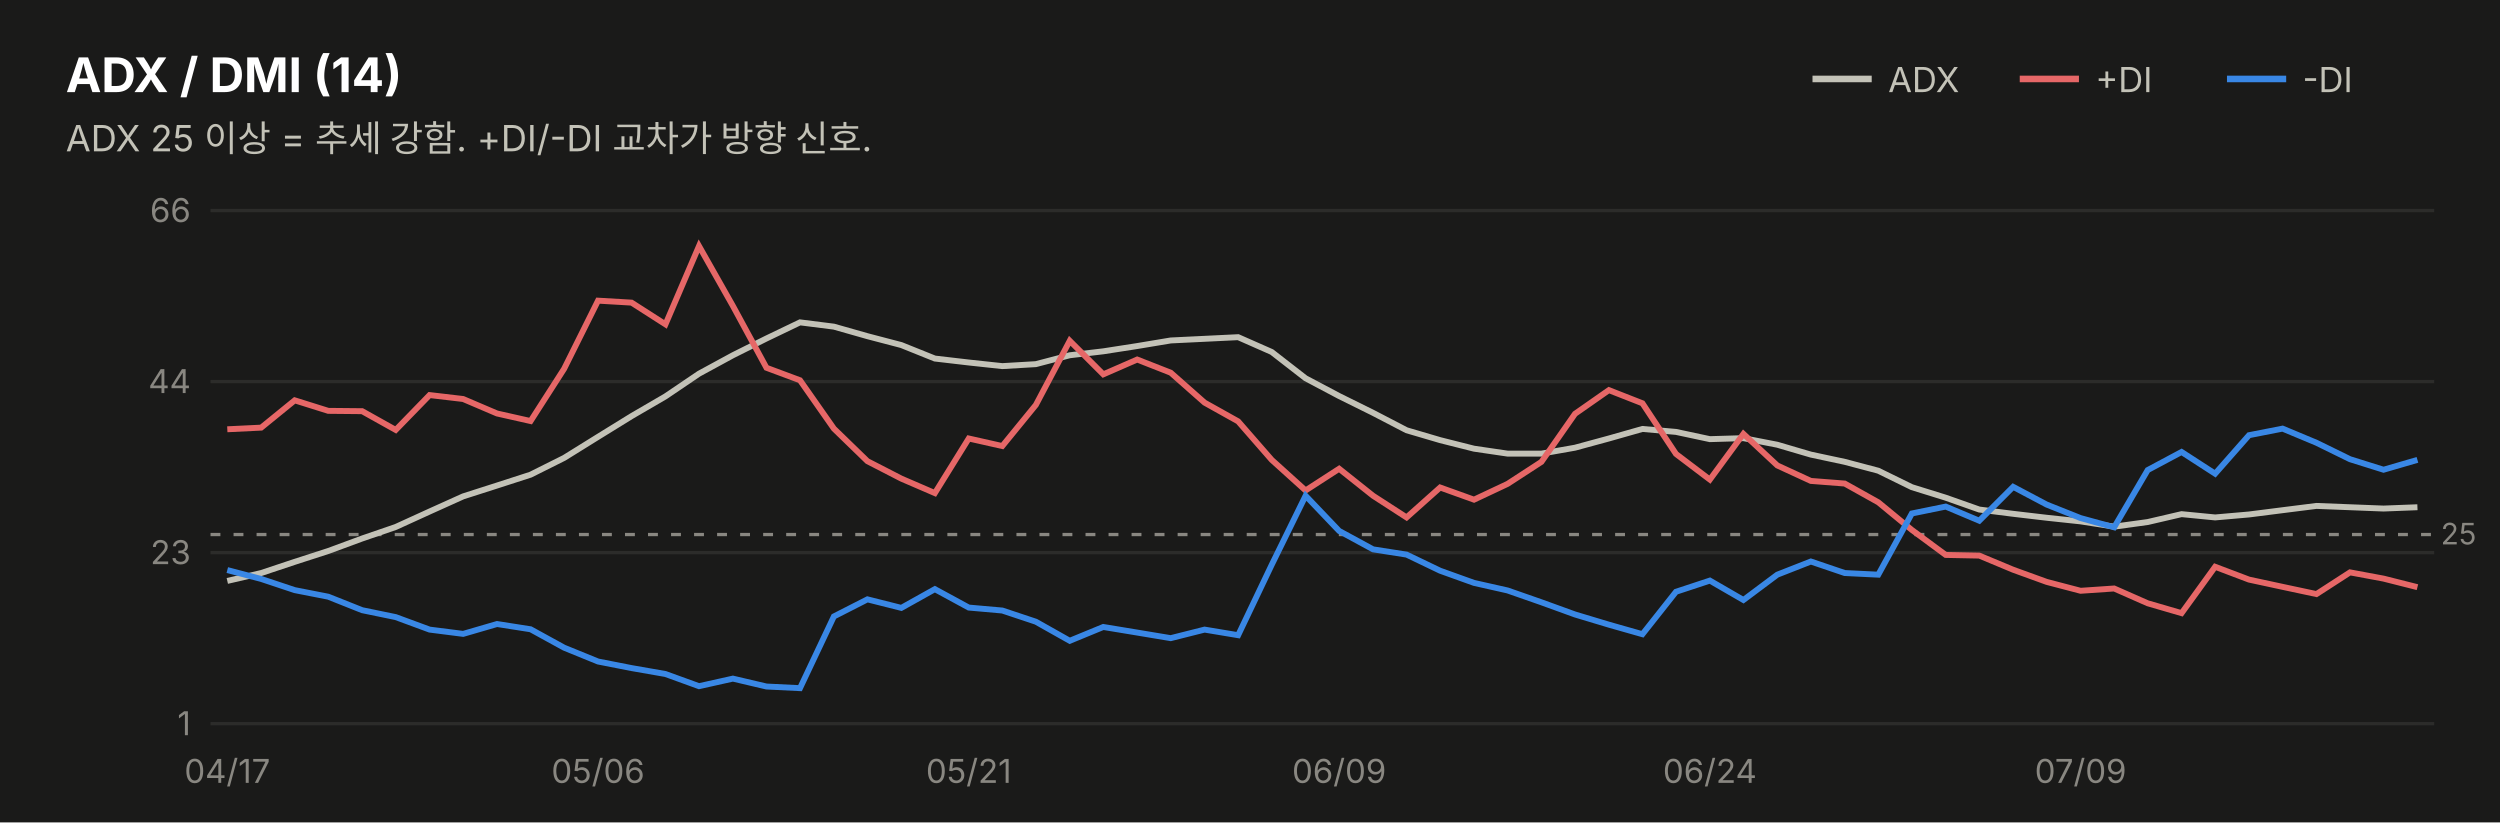
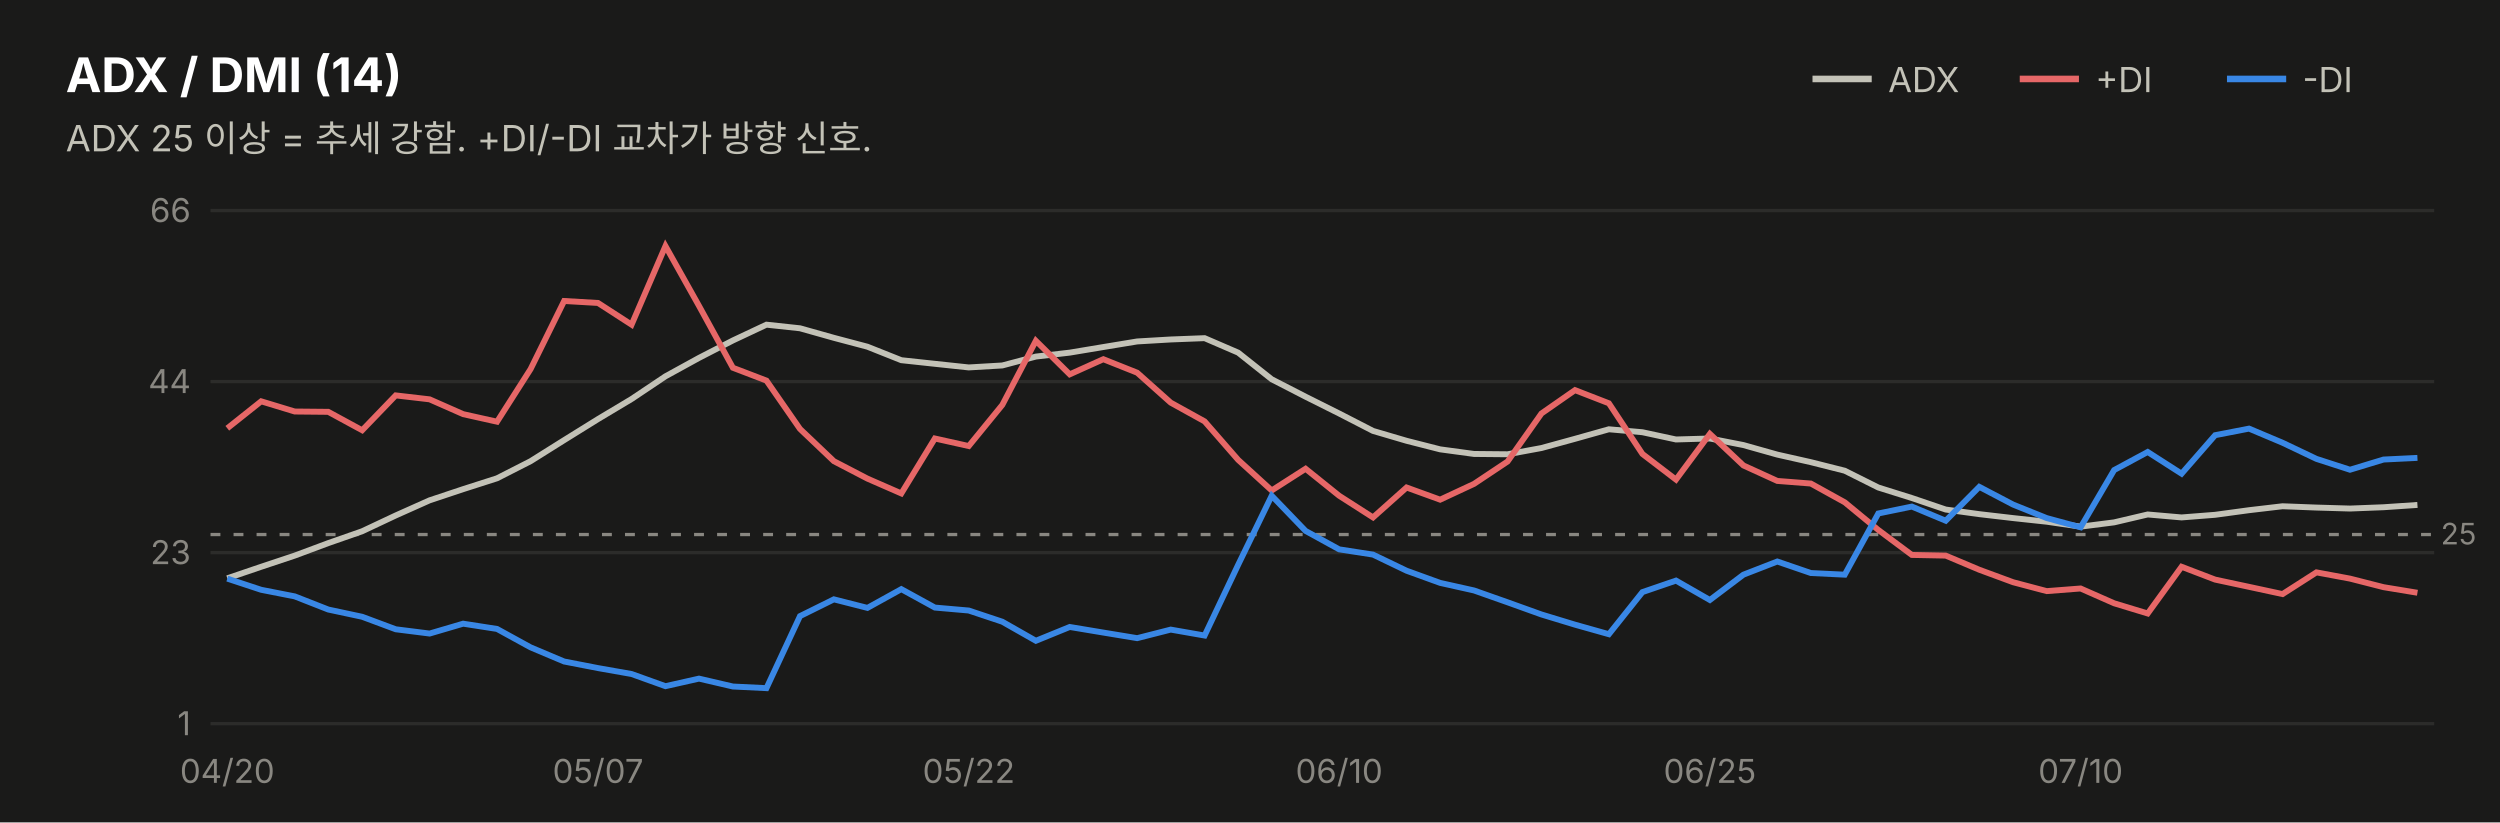
<svg xmlns="http://www.w3.org/2000/svg" width="760" height="250" viewBox="0 0 760 250" font-family="system-ui,-apple-system,&quot;Segoe UI&quot;,&quot;Malgun Gothic&quot;,&quot;Apple SD Gothic Neo&quot;,sans-serif">
  <rect width="760" height="250" fill="#1a1a19" />
  <text x="20" y="28" font-size="14.5" font-weight="700" fill="#ffffff">ADX / DMI (14)</text>
  <text x="20" y="46" font-size="11" fill="#c3c2b7">ADX 25 이상 = 추세 강함. +DI/-DI 교차가 방향 신호.</text>
  <line x1="551" y1="24" x2="569" y2="24" stroke="#c3c2b7" stroke-width="2" />
  <text x="574" y="28" font-size="10.5" fill="#c3c2b7">ADX</text>
  <line x1="614" y1="24" x2="632" y2="24" stroke="#e66767" stroke-width="2" />
  <text x="637" y="28" font-size="10.5" fill="#c3c2b7">+DI</text>
  <line x1="677" y1="24" x2="695" y2="24" stroke="#3987e5" stroke-width="2" />
  <text x="700" y="28" font-size="10.5" fill="#c3c2b7">-DI</text>
  <line x1="64" y1="220.0" x2="740" y2="220.0" stroke="#2c2c2a" stroke-width="1" />
  <text x="58" y="223.5" font-size="10" fill="#898781" text-anchor="end" style="font-variant-numeric:tabular-nums">1</text>
  <line x1="64" y1="168.0" x2="740" y2="168.0" stroke="#2c2c2a" stroke-width="1" />
  <text x="58" y="171.5" font-size="10" fill="#898781" text-anchor="end" style="font-variant-numeric:tabular-nums">23</text>
  <line x1="64" y1="116.0" x2="740" y2="116.0" stroke="#2c2c2a" stroke-width="1" />
  <text x="58" y="119.5" font-size="10" fill="#898781" text-anchor="end" style="font-variant-numeric:tabular-nums">44</text>
  <line x1="64" y1="64.0" x2="740" y2="64.0" stroke="#2c2c2a" stroke-width="1" />
  <text x="58" y="67.5" font-size="10" fill="#898781" text-anchor="end" style="font-variant-numeric:tabular-nums">66</text>
  <line x1="64" y1="162.5" x2="740" y2="162.5" stroke="#898781" stroke-width="1" stroke-dasharray="3 4" />
  <text x="742" y="165.5" font-size="9" fill="#898781">25</text>
-   <path d="M69.1,176.6 L79.4,174.2 L89.6,170.8 L99.8,167.5 L110.1,163.7 L120.3,160.2 L130.6,155.5 L140.8,150.9 L151.1,147.6 L161.3,144.3 L171.5,139.2 L181.8,132.8 L192.0,126.5 L202.3,120.5 L212.5,113.6 L222.8,108.0 L233.0,102.9 L243.2,98.0 L253.5,99.3 L263.7,102.2 L274.0,104.9 L284.2,109.0 L294.5,110.2 L304.7,111.3 L314.9,110.7 L325.2,108.0 L335.4,106.8 L345.7,105.2 L355.9,103.5 L366.2,103.0 L376.4,102.5 L386.6,107.0 L396.9,115.0 L407.1,120.4 L417.4,125.5 L427.6,130.8 L437.8,133.8 L448.1,136.4 L458.3,137.9 L468.6,137.9 L478.8,136.1 L489.1,133.3 L499.3,130.4 L509.5,131.3 L519.8,133.5 L530.0,133.2 L540.3,135.2 L550.5,138.2 L560.8,140.4 L571.0,143.1 L581.2,148.1 L591.5,151.3 L601.7,154.9 L612.0,156.2 L622.2,157.4 L632.5,158.5 L642.7,160.1 L652.9,158.7 L663.2,156.3 L673.4,157.3 L683.7,156.4 L693.9,155.1 L704.2,153.8 L714.4,154.2 L724.6,154.6 L734.9,154.2" fill="none" stroke="#c3c2b7" stroke-width="1.8" />
-   <path d="M69.1,130.5 L79.4,130.0 L89.6,121.7 L99.8,124.9 L110.1,125.0 L120.3,130.7 L130.6,120.1 L140.8,121.3 L151.1,125.7 L161.3,128.0 L171.5,112.1 L181.8,91.4 L192.0,92.0 L202.3,98.6 L212.5,74.8 L222.8,93.0 L233.0,111.8 L243.2,115.6 L253.5,130.3 L263.7,140.2 L274.0,145.5 L284.2,149.9 L294.5,133.3 L304.7,135.6 L314.9,123.1 L325.2,103.6 L335.4,113.8 L345.7,109.3 L355.9,113.3 L366.2,122.4 L376.4,128.1 L386.6,139.8 L396.9,149.1 L407.1,142.5 L417.4,150.7 L427.6,157.3 L437.8,148.2 L448.1,151.9 L458.3,147.1 L468.6,140.4 L478.8,125.8 L489.1,118.6 L499.3,122.6 L509.5,138.0 L519.8,145.8 L530.0,131.9 L540.3,141.5 L550.5,146.2 L560.8,147.0 L571.0,152.7 L581.2,161.1 L591.5,168.7 L601.7,168.9 L612.0,173.2 L622.2,176.9 L632.5,179.6 L642.7,178.9 L652.9,183.4 L663.2,186.4 L673.4,172.3 L683.7,176.2 L693.9,178.4 L704.2,180.6 L714.4,174.0 L724.6,175.9 L734.9,178.5" fill="none" stroke="#e66767" stroke-width="1.8" />
-   <path d="M69.1,173.3 L79.4,176.0 L89.6,179.4 L99.8,181.4 L110.1,185.5 L120.3,187.6 L130.6,191.4 L140.8,192.7 L151.1,189.7 L161.3,191.3 L171.5,196.9 L181.8,201.1 L192.0,203.1 L202.3,204.9 L212.5,208.6 L222.8,206.3 L233.0,208.7 L243.2,209.2 L253.5,187.4 L263.7,182.2 L274.0,184.8 L284.2,179.1 L294.5,184.7 L304.7,185.6 L314.9,189.0 L325.2,194.8 L335.4,190.6 L345.7,192.3 L355.9,194.0 L366.2,191.4 L376.4,193.1 L386.6,171.7 L396.9,150.7 L407.1,161.4 L417.4,167.0 L427.6,168.6 L437.8,173.5 L448.1,177.2 L458.3,179.5 L468.6,183.1 L478.8,186.8 L489.1,189.9 L499.3,192.8 L509.5,179.9 L519.8,176.5 L530.0,182.4 L540.3,174.7 L550.5,170.7 L560.8,174.2 L571.0,174.7 L581.2,156.1 L591.5,154.0 L601.7,158.3 L612.0,148.0 L622.2,153.4 L632.5,157.5 L642.7,160.3 L652.9,142.9 L663.2,137.4 L673.4,144.0 L683.7,132.3 L693.9,130.3 L704.2,134.6 L714.4,139.6 L724.6,142.8 L734.9,139.8" fill="none" stroke="#3987e5" stroke-width="1.8" />
-   <text x="69.1" y="238" font-size="10" fill="#898781" text-anchor="middle">04/17</text>
-   <text x="181.8" y="238" font-size="10" fill="#898781" text-anchor="middle">05/06</text>
-   <text x="294.5" y="238" font-size="10" fill="#898781" text-anchor="middle">05/21</text>
-   <text x="407.1" y="238" font-size="10" fill="#898781" text-anchor="middle">06/09</text>
-   <text x="519.8" y="238" font-size="10" fill="#898781" text-anchor="middle">06/24</text>
-   <text x="632.5" y="238" font-size="10" fill="#898781" text-anchor="middle">07/09</text>
+   <path d="M69.1,175.8 L79.4,172.3 L89.6,168.9 L99.8,165.1 L110.1,161.5 L120.3,156.7 L130.6,152.1 L140.8,148.7 L151.1,145.4 L161.3,140.2 L171.5,133.8 L181.8,127.4 L192.0,121.3 L202.3,114.4 L212.5,108.8 L222.8,103.5 L233.0,98.7 L243.2,99.8 L253.5,102.7 L263.7,105.4 L274.0,109.5 L284.2,110.6 L294.5,111.7 L304.7,111.1 L314.9,108.4 L325.2,107.2 L335.4,105.5 L345.7,103.8 L355.9,103.2 L366.2,102.8 L376.4,107.2 L386.6,115.3 L396.9,120.6 L407.1,125.7 L417.4,131.0 L427.6,134.0 L437.8,136.6 L448.1,138.0 L458.3,138.1 L468.6,136.2 L478.8,133.4 L489.1,130.5 L499.3,131.4 L509.5,133.6 L519.8,133.3 L530.0,135.3 L540.3,138.2 L550.5,140.5 L560.8,143.1 L571.0,148.2 L581.2,151.4 L591.5,154.9 L601.7,156.3 L612.0,157.5 L622.2,158.6 L632.5,160.1 L642.7,158.8 L652.9,156.4 L663.2,157.3 L673.4,156.5 L683.7,155.1 L693.9,153.9 L704.2,154.3 L714.4,154.6 L724.6,154.2 L734.9,153.5" fill="none" stroke="#c3c2b7" stroke-width="1.8" />
+   <path d="M69.1,130.2 L79.4,122.0 L89.6,125.1 L99.8,125.2 L110.1,130.8 L120.3,120.2 L130.6,121.4 L140.8,125.9 L151.1,128.2 L161.3,112.2 L171.5,91.5 L181.8,92.1 L192.0,98.7 L202.3,74.8 L212.5,93.0 L222.8,111.8 L233.0,115.7 L243.2,130.4 L253.5,140.2 L263.7,145.5 L274.0,150.0 L284.2,133.3 L294.5,135.6 L304.7,123.1 L314.9,103.6 L325.2,113.8 L335.4,109.2 L345.7,113.3 L355.9,122.4 L366.2,128.1 L376.4,139.8 L386.6,149.1 L396.9,142.5 L407.1,150.7 L417.4,157.3 L427.6,148.2 L437.8,151.9 L448.1,147.1 L458.3,140.3 L468.6,125.7 L478.8,118.6 L489.1,122.6 L499.3,138.0 L509.5,145.8 L519.8,131.9 L530.0,141.5 L540.3,146.2 L550.5,147.0 L560.8,152.7 L571.0,161.1 L581.2,168.7 L591.5,168.9 L601.7,173.2 L612.0,177.0 L622.2,179.7 L632.5,178.9 L642.7,183.4 L652.9,186.5 L663.2,172.3 L673.4,176.2 L683.7,178.4 L693.9,180.6 L704.2,174.0 L714.4,175.9 L724.6,178.5 L734.9,180.2" fill="none" stroke="#e66767" stroke-width="1.8" />
+   <path d="M69.1,175.9 L79.4,179.3 L89.6,181.3 L99.8,185.3 L110.1,187.5 L120.3,191.3 L130.6,192.6 L140.8,189.6 L151.1,191.2 L161.3,196.8 L171.5,201.1 L181.8,203.1 L192.0,204.9 L202.3,208.6 L212.5,206.3 L222.8,208.7 L233.0,209.2 L243.2,187.3 L253.5,182.2 L263.7,184.8 L274.0,179.1 L284.2,184.7 L294.5,185.6 L304.7,189.0 L314.9,194.8 L325.2,190.6 L335.4,192.3 L345.7,194.0 L355.9,191.4 L366.2,193.2 L376.4,171.7 L386.6,150.7 L396.9,161.4 L407.1,167.0 L417.4,168.6 L427.6,173.5 L437.8,177.2 L448.1,179.5 L458.3,183.1 L468.6,186.8 L478.8,189.9 L489.1,192.8 L499.3,180.0 L509.5,176.5 L519.8,182.4 L530.0,174.7 L540.3,170.7 L550.5,174.2 L560.8,174.7 L571.0,156.1 L581.2,154.0 L591.5,158.3 L601.7,148.0 L612.0,153.4 L622.2,157.5 L632.5,160.3 L642.7,142.9 L652.9,137.4 L663.2,144.0 L673.4,132.3 L683.7,130.3 L693.9,134.6 L704.2,139.5 L714.4,142.8 L724.6,139.7 L734.9,139.2" fill="none" stroke="#3987e5" stroke-width="1.8" />
+   <text x="69.1" y="238" font-size="10" fill="#898781" text-anchor="middle">04/20</text>
+   <text x="181.8" y="238" font-size="10" fill="#898781" text-anchor="middle">05/07</text>
+   <text x="294.5" y="238" font-size="10" fill="#898781" text-anchor="middle">05/22</text>
+   <text x="407.1" y="238" font-size="10" fill="#898781" text-anchor="middle">06/10</text>
+   <text x="519.8" y="238" font-size="10" fill="#898781" text-anchor="middle">06/25</text>
+   <text x="632.5" y="238" font-size="10" fill="#898781" text-anchor="middle">07/10</text>
</svg>
